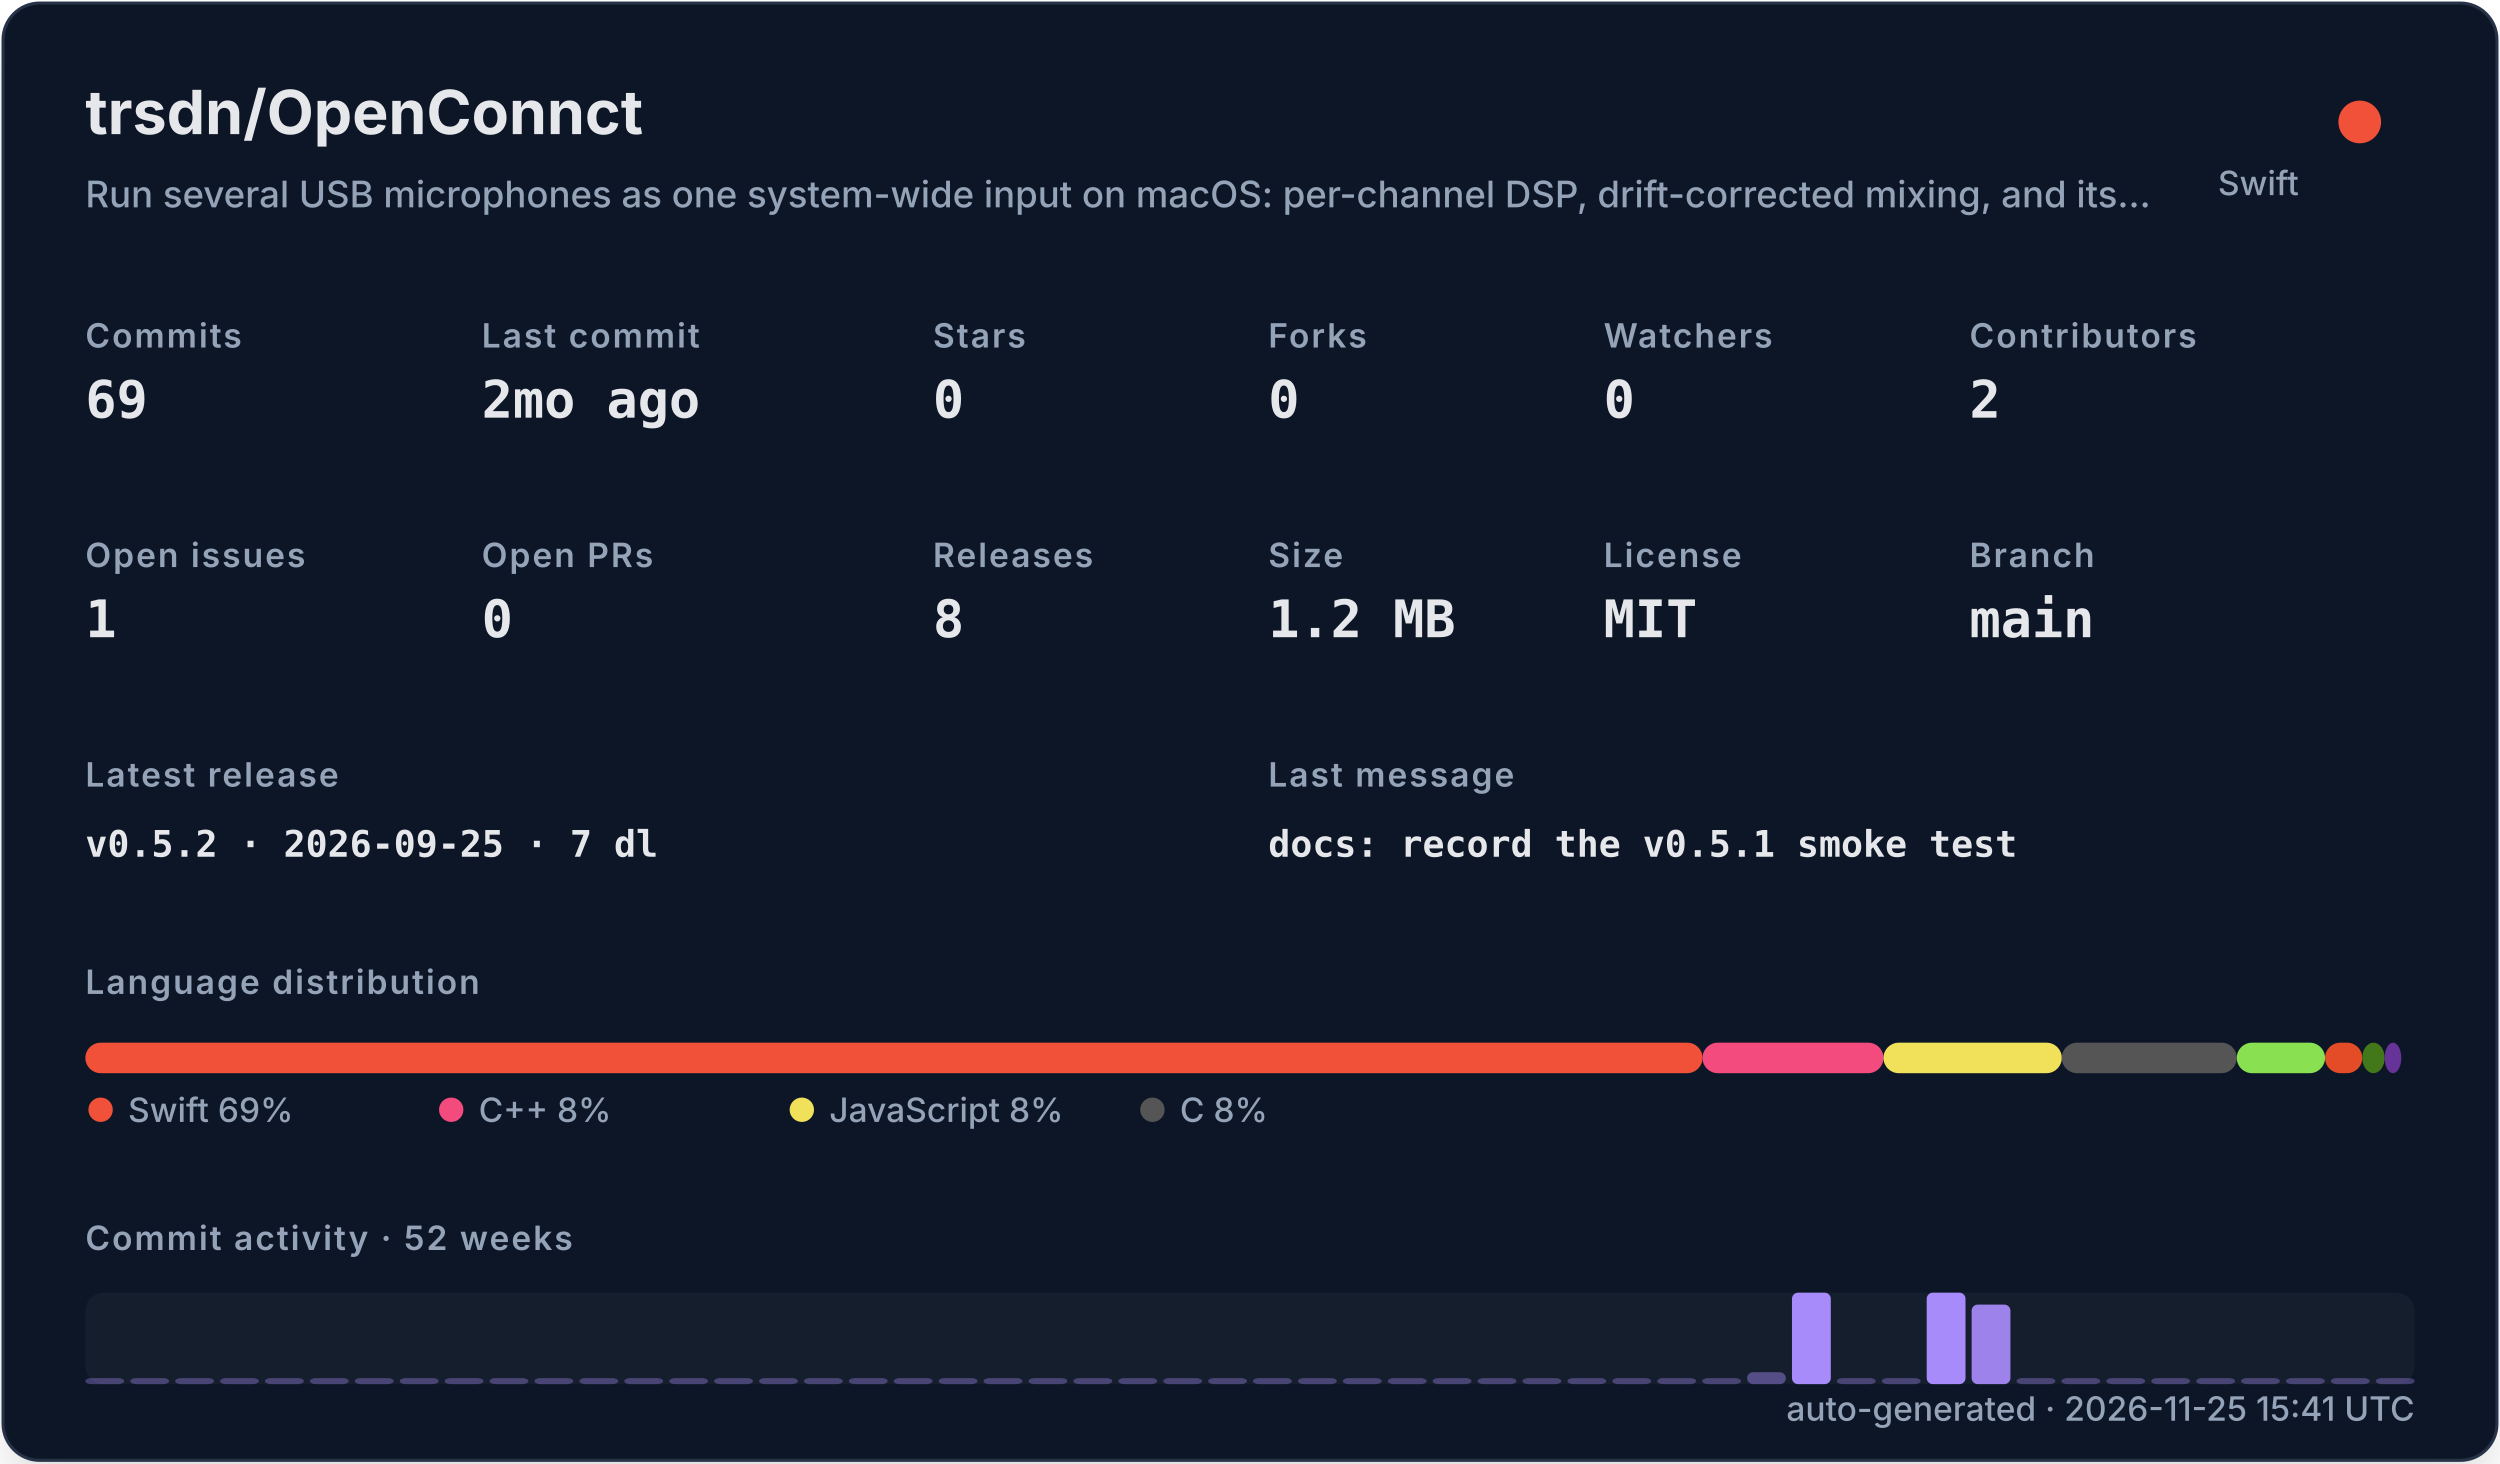
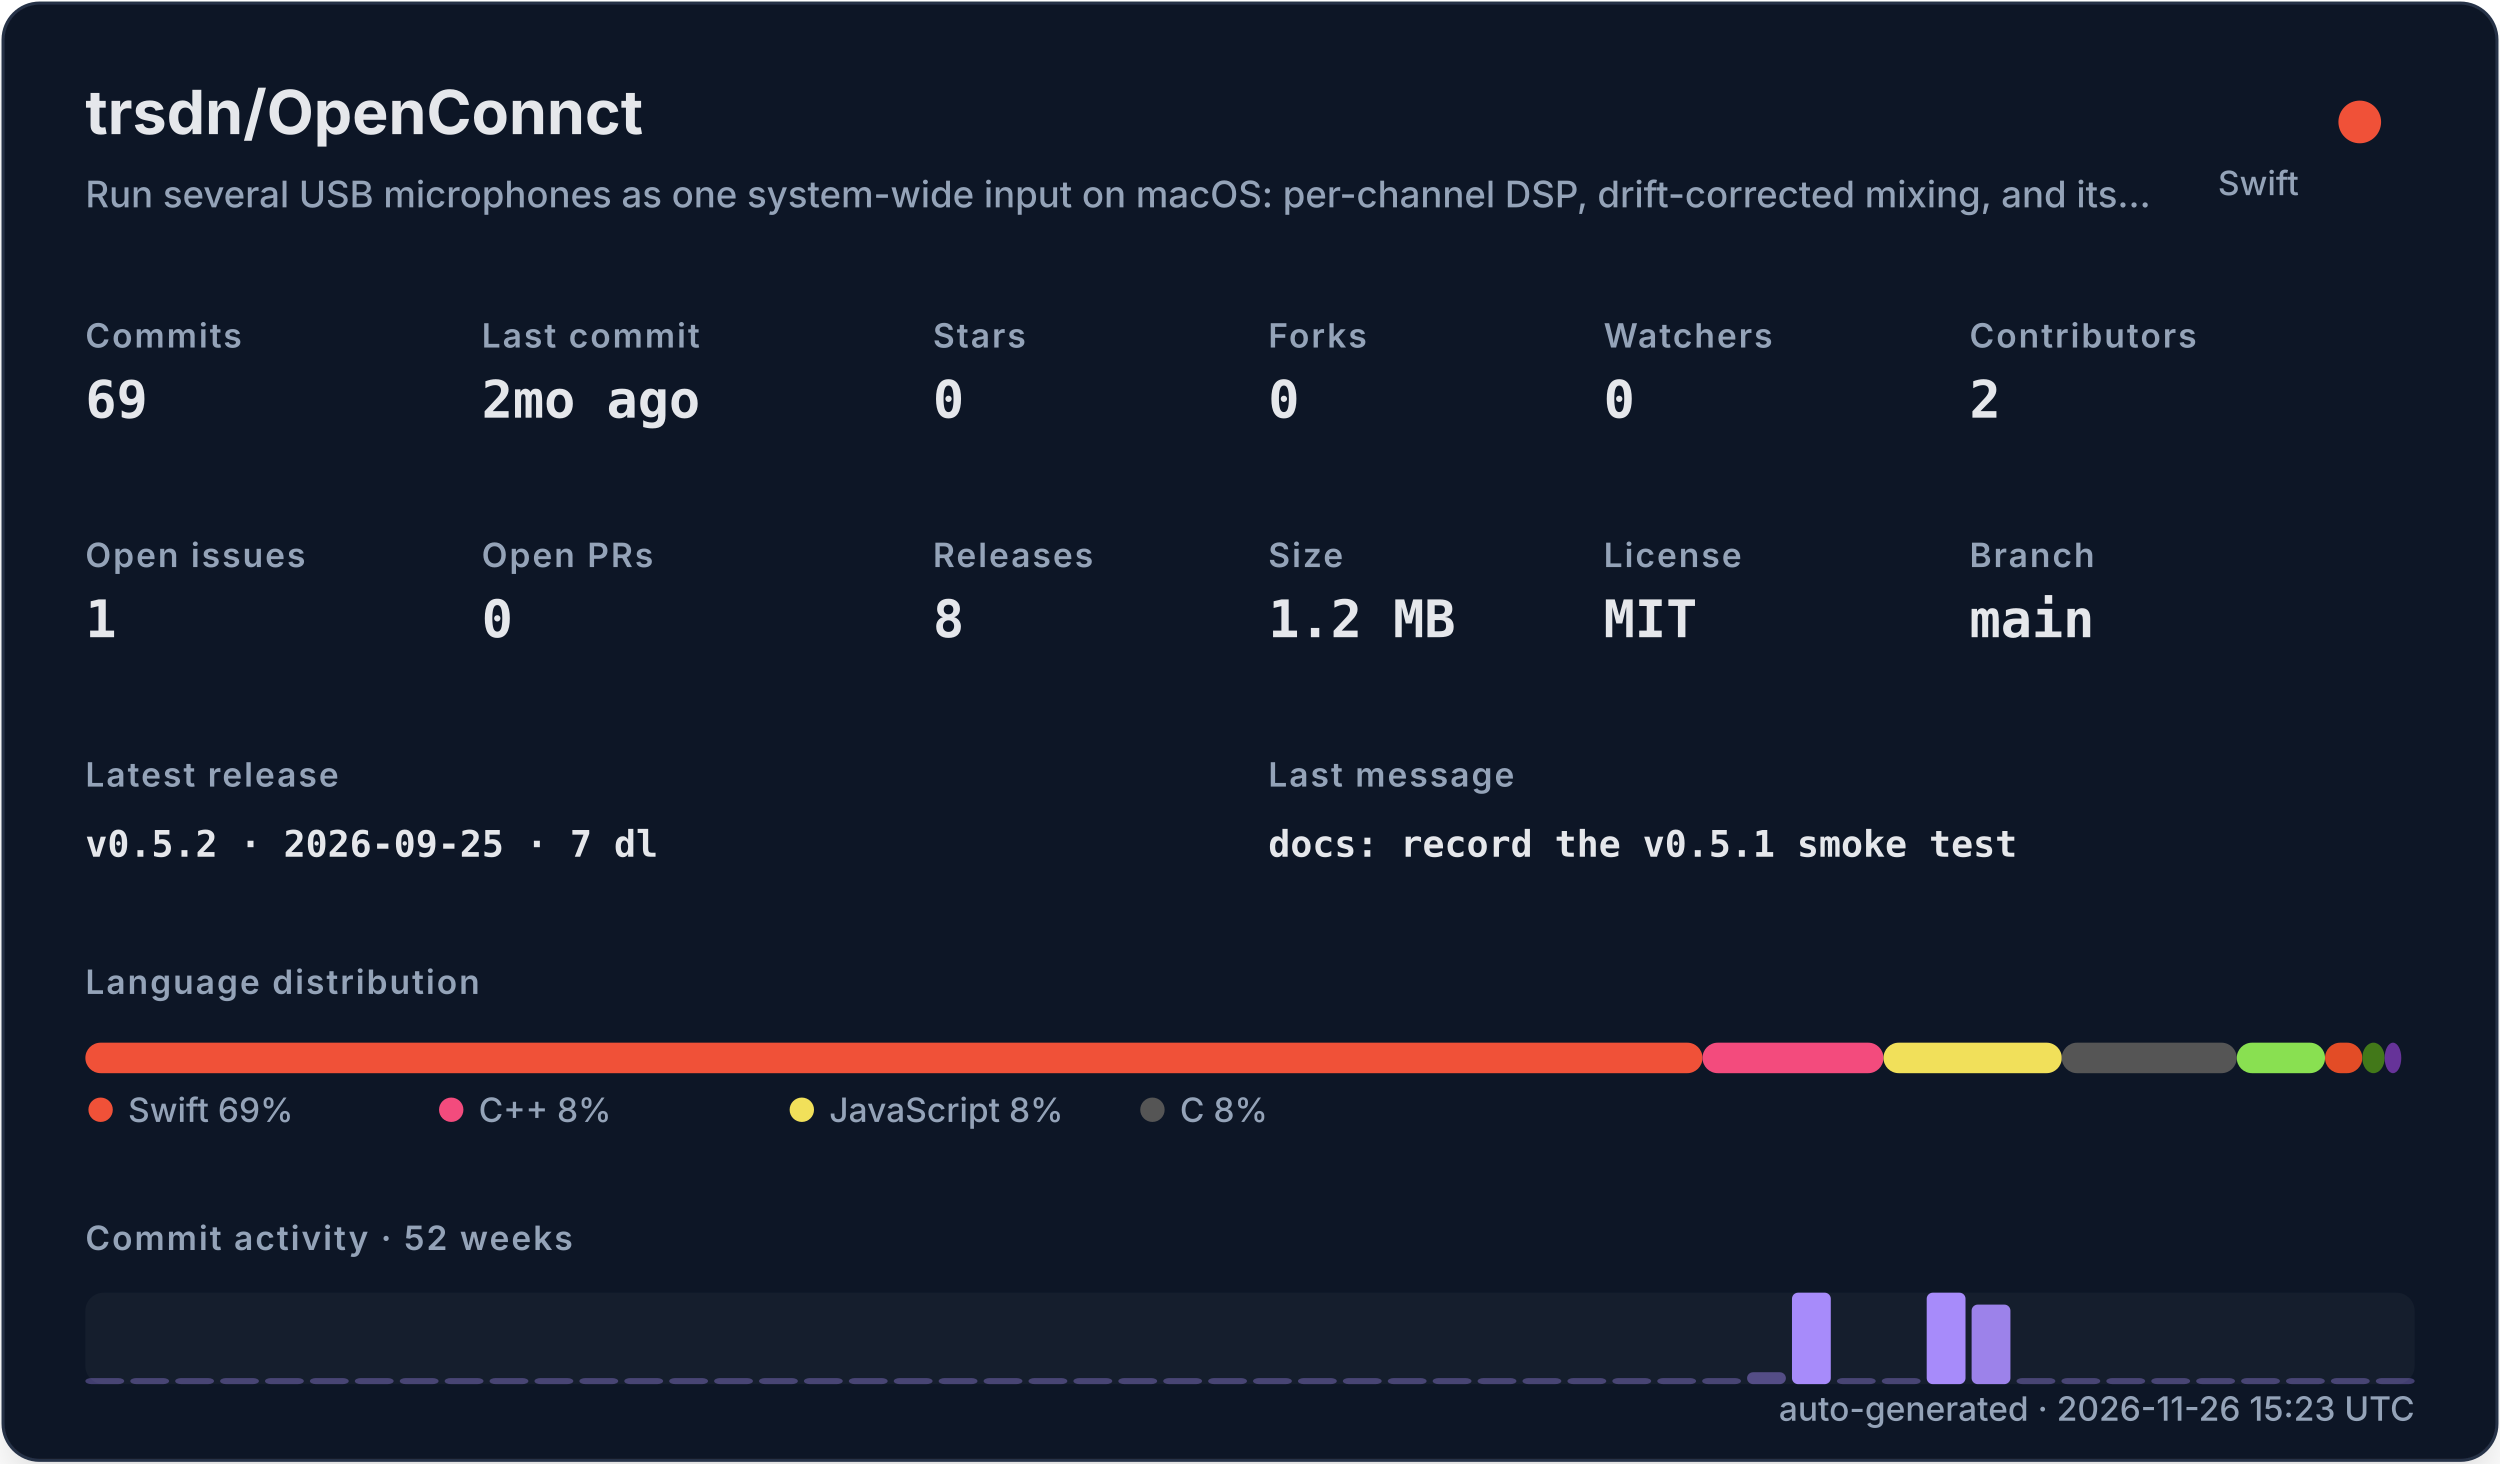
<svg xmlns="http://www.w3.org/2000/svg" width="820" height="480" viewBox="0 0 820 480" role="img">
  <defs>
    <filter id="shadow" x="-10%" y="-10%" width="120%" height="120%">
      <feDropShadow dx="0" dy="8" stdDeviation="10" flood-color="#000000" flood-opacity="0.16" />
    </filter>
    <style>
    .title { font: 700 20px -apple-system,BlinkMacSystemFont,"Segoe UI",sans-serif; fill: #e5e7eb; }
    .subtitle { font: 500 12px -apple-system,BlinkMacSystemFont,"Segoe UI",sans-serif; fill: #94a3b8; }
    .label { font: 600 11px -apple-system,BlinkMacSystemFont,"Segoe UI",sans-serif; fill: #94a3b8; text-transform: uppercase; letter-spacing: .06em; }
    .value { font: 700 17px ui-monospace,SFMono-Regular,Menlo,monospace; fill: #e5e7eb; }
    .small { font: 500 11px -apple-system,BlinkMacSystemFont,"Segoe UI",sans-serif; fill: #94a3b8; }
    .tiny { font: 500 10px -apple-system,BlinkMacSystemFont,"Segoe UI",sans-serif; fill: #94a3b8; }
    .mono { font: 650 12px ui-monospace,SFMono-Regular,Menlo,monospace; fill: #e5e7eb; }
  </style>
  </defs>
  <rect x="1" y="1" width="818" height="478" rx="12" fill="#111827" stroke="#263247" filter="url(#shadow)" />
  <text x="28" y="44" class="title">trsdn/OpenConnct</text>
  <text x="28" y="68" class="subtitle">Run several USB microphones as one system-wide input on macOS: per-channel DSP, drift-corrected mixing, and its…</text>
  <circle cx="774" cy="40" r="7" fill="#F05138" />
  <text x="754" y="64" text-anchor="end" class="small">Swift</text>
  <text x="28" y="114" class="label">Commits</text>
  <text x="28" y="137" class="value">69</text>
  <text x="158" y="114" class="label">Last commit</text>
  <text x="158" y="137" class="value">2mo ago</text>
  <text x="306" y="114" class="label">Stars</text>
  <text x="306" y="137" class="value">0</text>
  <text x="416" y="114" class="label">Forks</text>
  <text x="416" y="137" class="value">0</text>
  <text x="526" y="114" class="label">Watchers</text>
  <text x="526" y="137" class="value">0</text>
  <text x="646" y="114" class="label">Contributors</text>
  <text x="646" y="137" class="value">2</text>
  <text x="28" y="186" class="label">Open issues</text>
  <text x="28" y="209" class="value">1</text>
  <text x="158" y="186" class="label">Open PRs</text>
  <text x="158" y="209" class="value">0</text>
  <text x="306" y="186" class="label">Releases</text>
  <text x="306" y="209" class="value">8</text>
  <text x="416" y="186" class="label">Size</text>
  <text x="416" y="209" class="value">1.2 MB</text>
  <text x="526" y="186" class="label">License</text>
  <text x="526" y="209" class="value">MIT</text>
  <text x="646" y="186" class="label">Branch</text>
  <text x="646" y="209" class="value">main</text>
  <text x="28" y="258" class="label">Latest release</text>
  <text x="28" y="281" class="mono">v0.5.2 · 2026-09-25 · 7 dl</text>
  <text x="416" y="258" class="label">Last message</text>
  <text x="416" y="281" class="mono">docs: record the v0.5.1 smoke test</text>
  <text x="28" y="326" class="label">Language distribution</text>
  <rect x="28.00" y="342" width="530.42" height="10" rx="5" fill="#F05138" />
  <rect x="558.42" y="342" width="59.36" height="10" rx="5" fill="#f34b7d" />
  <rect x="617.78" y="342" width="58.49" height="10" rx="5" fill="#f1e05a" />
  <rect x="676.27" y="342" width="57.38" height="10" rx="5" fill="#555555" />
  <rect x="733.66" y="342" width="28.95" height="10" rx="5" fill="#89e051" />
  <rect x="762.61" y="342" width="12.22" height="10" rx="5" fill="#e34c26" />
  <rect x="774.83" y="342" width="7.34" height="10" rx="5" fill="#427819" />
  <rect x="782.17" y="342" width="5.45" height="10" rx="5" fill="#663399" />
  <circle cx="33" cy="364" r="4" fill="#F05138" />
  <text x="42" y="368" class="small">Swift 69%</text>
  <circle cx="148" cy="364" r="4" fill="#f34b7d" />
  <text x="157" y="368" class="small">C++ 8%</text>
  <circle cx="263" cy="364" r="4" fill="#f1e05a" />
  <text x="272" y="368" class="small">JavaScript 8%</text>
  <circle cx="378" cy="364" r="4" fill="#555555" />
  <text x="387" y="368" class="small">C 8%</text>
  <text x="28" y="410" class="label">Commit activity · 52 weeks</text>
  <rect x="28" y="424" width="764" height="30" rx="6" fill="#1f2937" opacity=".42" />
  <rect x="28.00" y="452.00" width="12.73" height="2.00" rx="2" fill="#a78bfa" opacity="0.35" />
  <rect x="42.73" y="452.00" width="12.73" height="2.00" rx="2" fill="#a78bfa" opacity="0.35" />
  <rect x="57.46" y="452.00" width="12.73" height="2.00" rx="2" fill="#a78bfa" opacity="0.35" />
  <rect x="72.19" y="452.00" width="12.73" height="2.00" rx="2" fill="#a78bfa" opacity="0.35" />
  <rect x="86.92" y="452.00" width="12.73" height="2.00" rx="2" fill="#a78bfa" opacity="0.35" />
  <rect x="101.65" y="452.00" width="12.73" height="2.00" rx="2" fill="#a78bfa" opacity="0.35" />
  <rect x="116.38" y="452.00" width="12.73" height="2.00" rx="2" fill="#a78bfa" opacity="0.35" />
  <rect x="131.12" y="452.00" width="12.73" height="2.00" rx="2" fill="#a78bfa" opacity="0.35" />
  <rect x="145.85" y="452.00" width="12.73" height="2.00" rx="2" fill="#a78bfa" opacity="0.35" />
  <rect x="160.58" y="452.00" width="12.73" height="2.00" rx="2" fill="#a78bfa" opacity="0.35" />
  <rect x="175.31" y="452.00" width="12.73" height="2.00" rx="2" fill="#a78bfa" opacity="0.35" />
  <rect x="190.04" y="452.00" width="12.73" height="2.00" rx="2" fill="#a78bfa" opacity="0.35" />
  <rect x="204.77" y="452.00" width="12.73" height="2.00" rx="2" fill="#a78bfa" opacity="0.35" />
  <rect x="219.50" y="452.00" width="12.73" height="2.00" rx="2" fill="#a78bfa" opacity="0.35" />
  <rect x="234.23" y="452.00" width="12.73" height="2.00" rx="2" fill="#a78bfa" opacity="0.35" />
  <rect x="248.96" y="452.00" width="12.73" height="2.00" rx="2" fill="#a78bfa" opacity="0.35" />
  <rect x="263.69" y="452.00" width="12.73" height="2.00" rx="2" fill="#a78bfa" opacity="0.35" />
  <rect x="278.42" y="452.00" width="12.73" height="2.00" rx="2" fill="#a78bfa" opacity="0.35" />
  <rect x="293.15" y="452.00" width="12.73" height="2.00" rx="2" fill="#a78bfa" opacity="0.35" />
  <rect x="307.88" y="452.00" width="12.73" height="2.00" rx="2" fill="#a78bfa" opacity="0.35" />
  <rect x="322.62" y="452.00" width="12.73" height="2.00" rx="2" fill="#a78bfa" opacity="0.35" />
  <rect x="337.35" y="452.00" width="12.73" height="2.00" rx="2" fill="#a78bfa" opacity="0.35" />
  <rect x="352.08" y="452.00" width="12.73" height="2.00" rx="2" fill="#a78bfa" opacity="0.35" />
  <rect x="366.81" y="452.00" width="12.73" height="2.00" rx="2" fill="#a78bfa" opacity="0.35" />
  <rect x="381.54" y="452.00" width="12.73" height="2.00" rx="2" fill="#a78bfa" opacity="0.35" />
  <rect x="396.27" y="452.00" width="12.73" height="2.00" rx="2" fill="#a78bfa" opacity="0.35" />
  <rect x="411.00" y="452.00" width="12.73" height="2.00" rx="2" fill="#a78bfa" opacity="0.35" />
  <rect x="425.73" y="452.00" width="12.73" height="2.00" rx="2" fill="#a78bfa" opacity="0.35" />
  <rect x="440.46" y="452.00" width="12.73" height="2.00" rx="2" fill="#a78bfa" opacity="0.35" />
  <rect x="455.19" y="452.00" width="12.73" height="2.00" rx="2" fill="#a78bfa" opacity="0.35" />
  <rect x="469.92" y="452.00" width="12.73" height="2.00" rx="2" fill="#a78bfa" opacity="0.35" />
  <rect x="484.65" y="452.00" width="12.73" height="2.00" rx="2" fill="#a78bfa" opacity="0.35" />
  <rect x="499.38" y="452.00" width="12.73" height="2.00" rx="2" fill="#a78bfa" opacity="0.35" />
  <rect x="514.12" y="452.00" width="12.73" height="2.00" rx="2" fill="#a78bfa" opacity="0.35" />
  <rect x="528.85" y="452.00" width="12.73" height="2.00" rx="2" fill="#a78bfa" opacity="0.35" />
  <rect x="543.58" y="452.00" width="12.73" height="2.00" rx="2" fill="#a78bfa" opacity="0.35" />
  <rect x="558.31" y="452.00" width="12.73" height="2.00" rx="2" fill="#a78bfa" opacity="0.35" />
  <rect x="573.04" y="450.09" width="12.73" height="3.91" rx="2" fill="#a78bfa" opacity="0.43" />
  <rect x="587.77" y="424.00" width="12.73" height="30.00" rx="2" fill="#a78bfa" opacity="1.00" />
  <rect x="602.50" y="452.00" width="12.73" height="2.00" rx="2" fill="#a78bfa" opacity="0.35" />
  <rect x="617.23" y="452.00" width="12.73" height="2.00" rx="2" fill="#a78bfa" opacity="0.35" />
  <rect x="631.96" y="424.00" width="12.73" height="30.00" rx="2" fill="#a78bfa" opacity="1.00" />
  <rect x="646.69" y="427.91" width="12.73" height="26.09" rx="2" fill="#a78bfa" opacity="0.92" />
  <rect x="661.42" y="452.00" width="12.73" height="2.00" rx="2" fill="#a78bfa" opacity="0.35" />
  <rect x="676.15" y="452.00" width="12.73" height="2.00" rx="2" fill="#a78bfa" opacity="0.35" />
  <rect x="690.88" y="452.00" width="12.73" height="2.00" rx="2" fill="#a78bfa" opacity="0.35" />
  <rect x="705.62" y="452.00" width="12.73" height="2.00" rx="2" fill="#a78bfa" opacity="0.35" />
  <rect x="720.35" y="452.00" width="12.73" height="2.00" rx="2" fill="#a78bfa" opacity="0.35" />
  <rect x="735.08" y="452.00" width="12.73" height="2.00" rx="2" fill="#a78bfa" opacity="0.35" />
  <rect x="749.81" y="452.00" width="12.73" height="2.00" rx="2" fill="#a78bfa" opacity="0.35" />
  <rect x="764.54" y="452.00" width="12.73" height="2.00" rx="2" fill="#a78bfa" opacity="0.35" />
  <rect x="779.27" y="452.00" width="12.73" height="2.00" rx="2" fill="#a78bfa" opacity="0.35" />
-   <text x="792" y="466" text-anchor="end" class="small">auto-generated · 2026-11-25 15:41 UTC</text>
+   <text x="792" y="466" text-anchor="end" class="small">auto-generated · 2026-11-26 15:23 UTC</text>
</svg>
